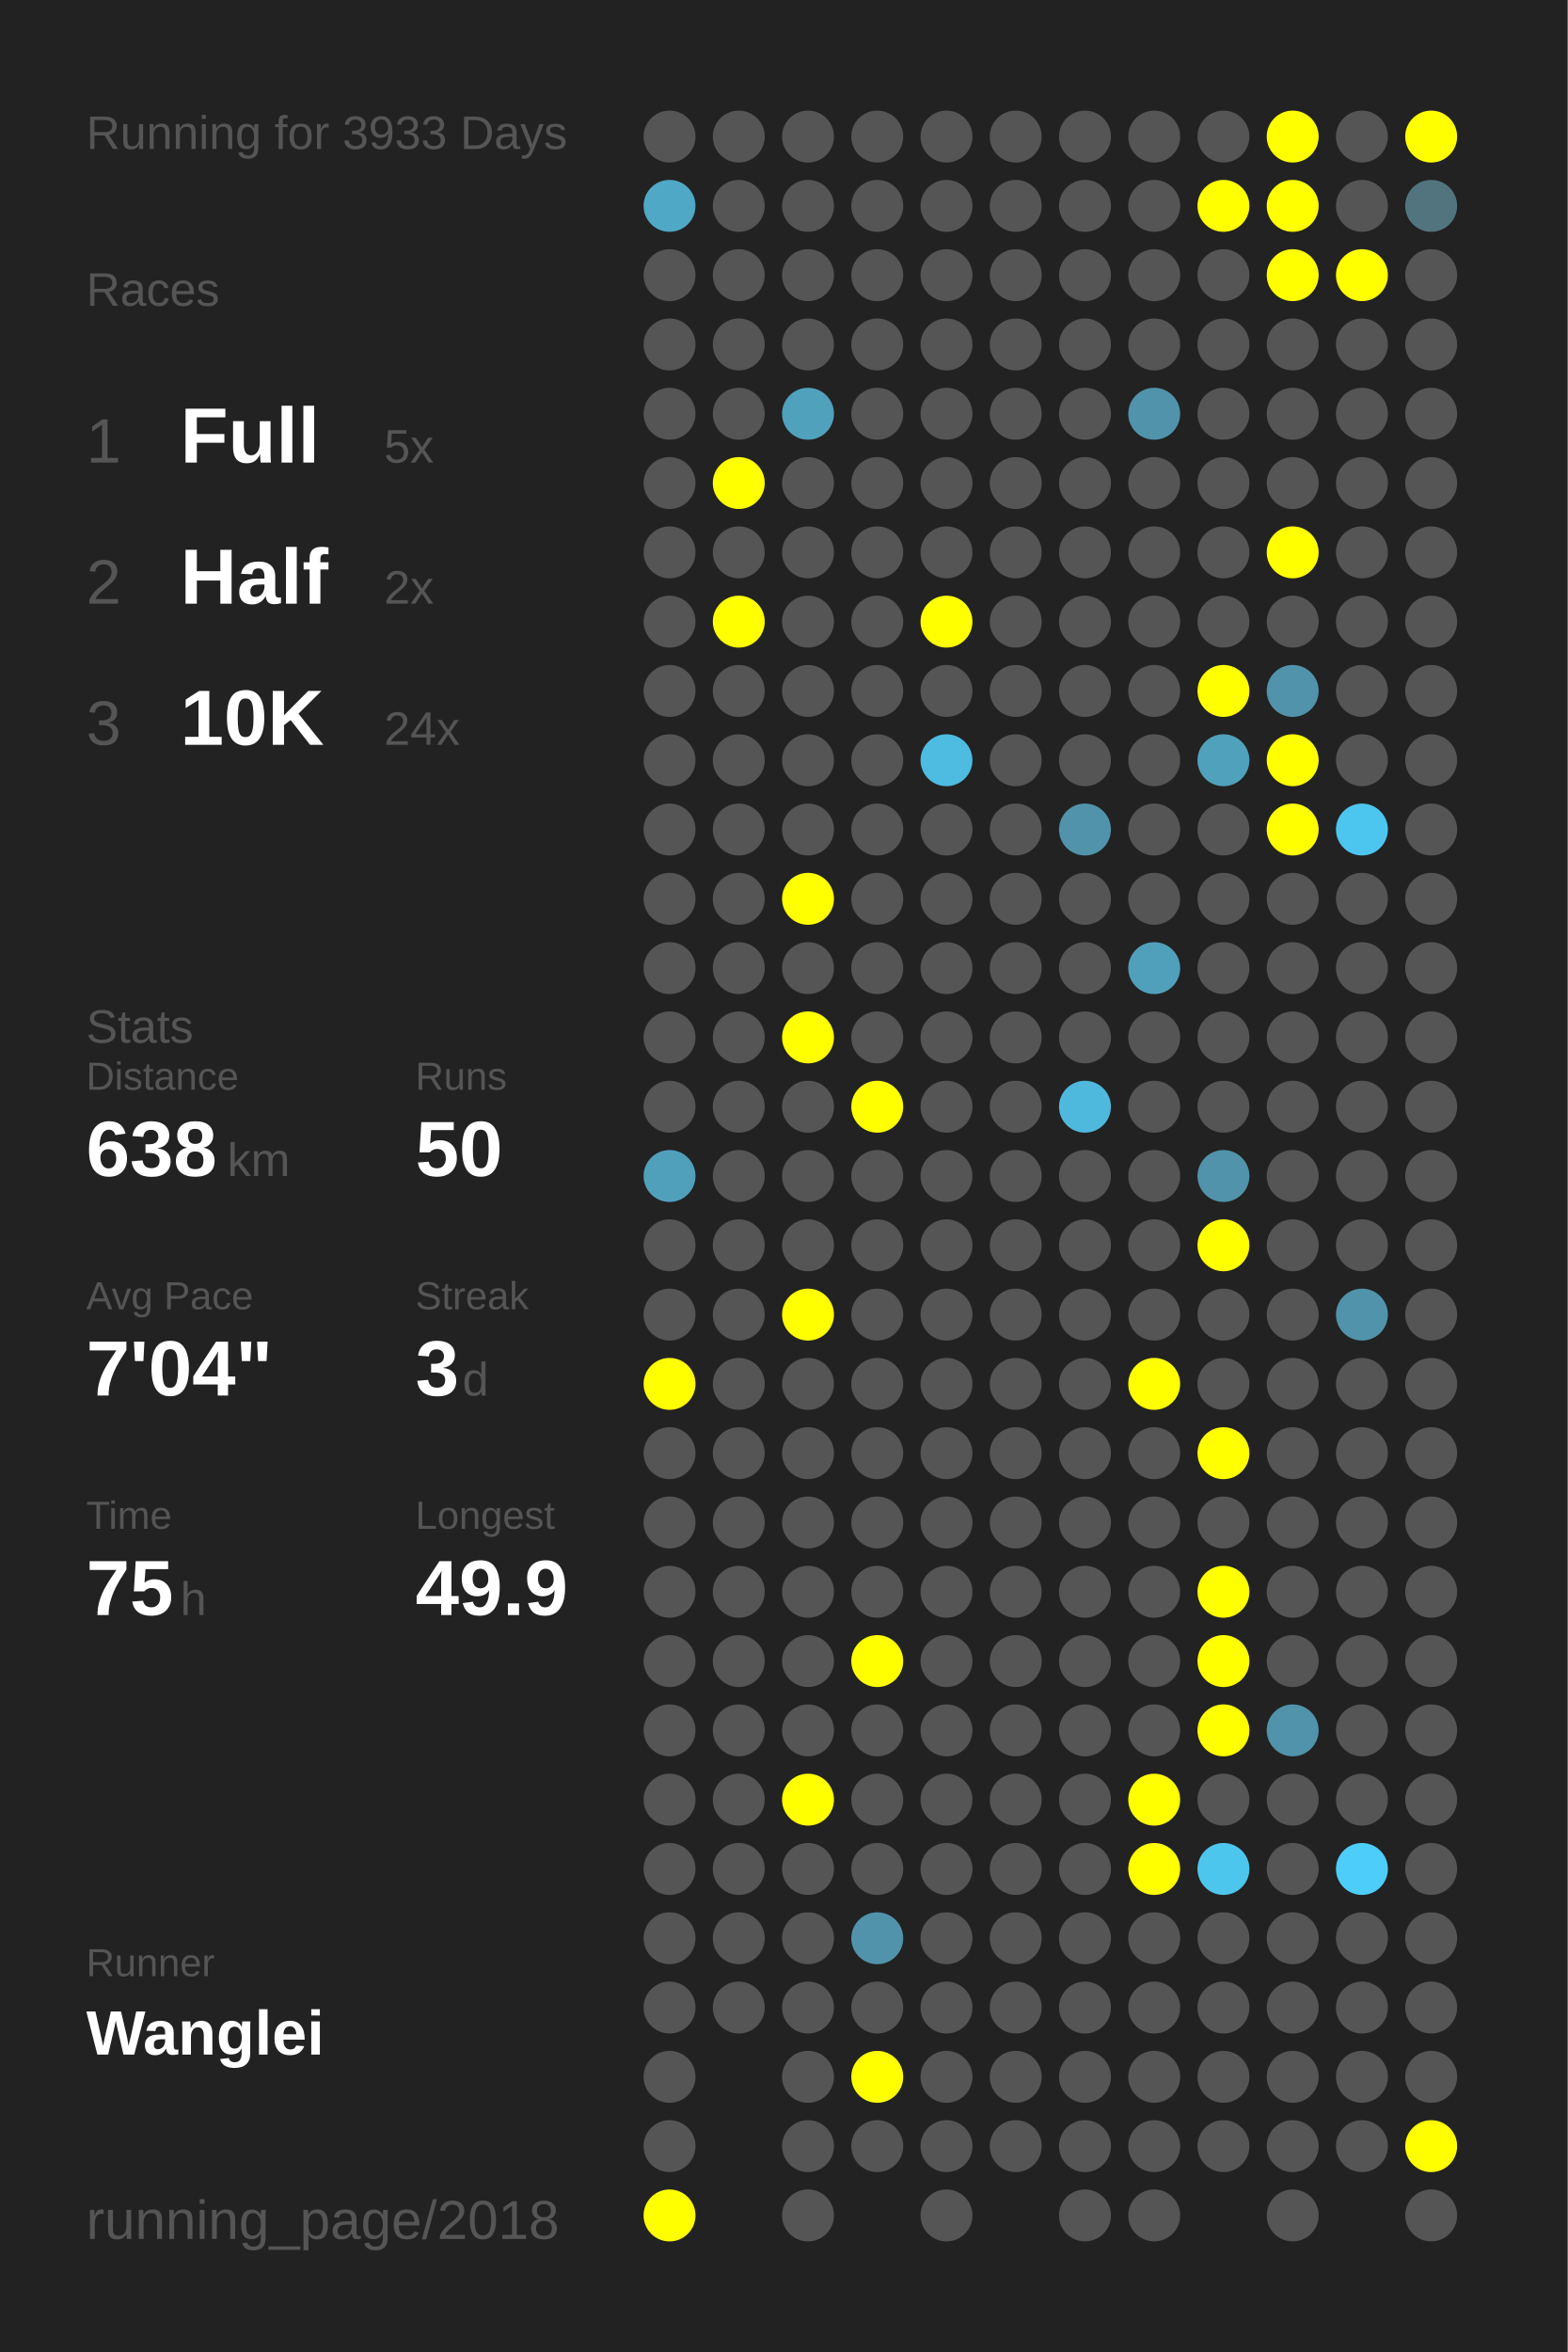
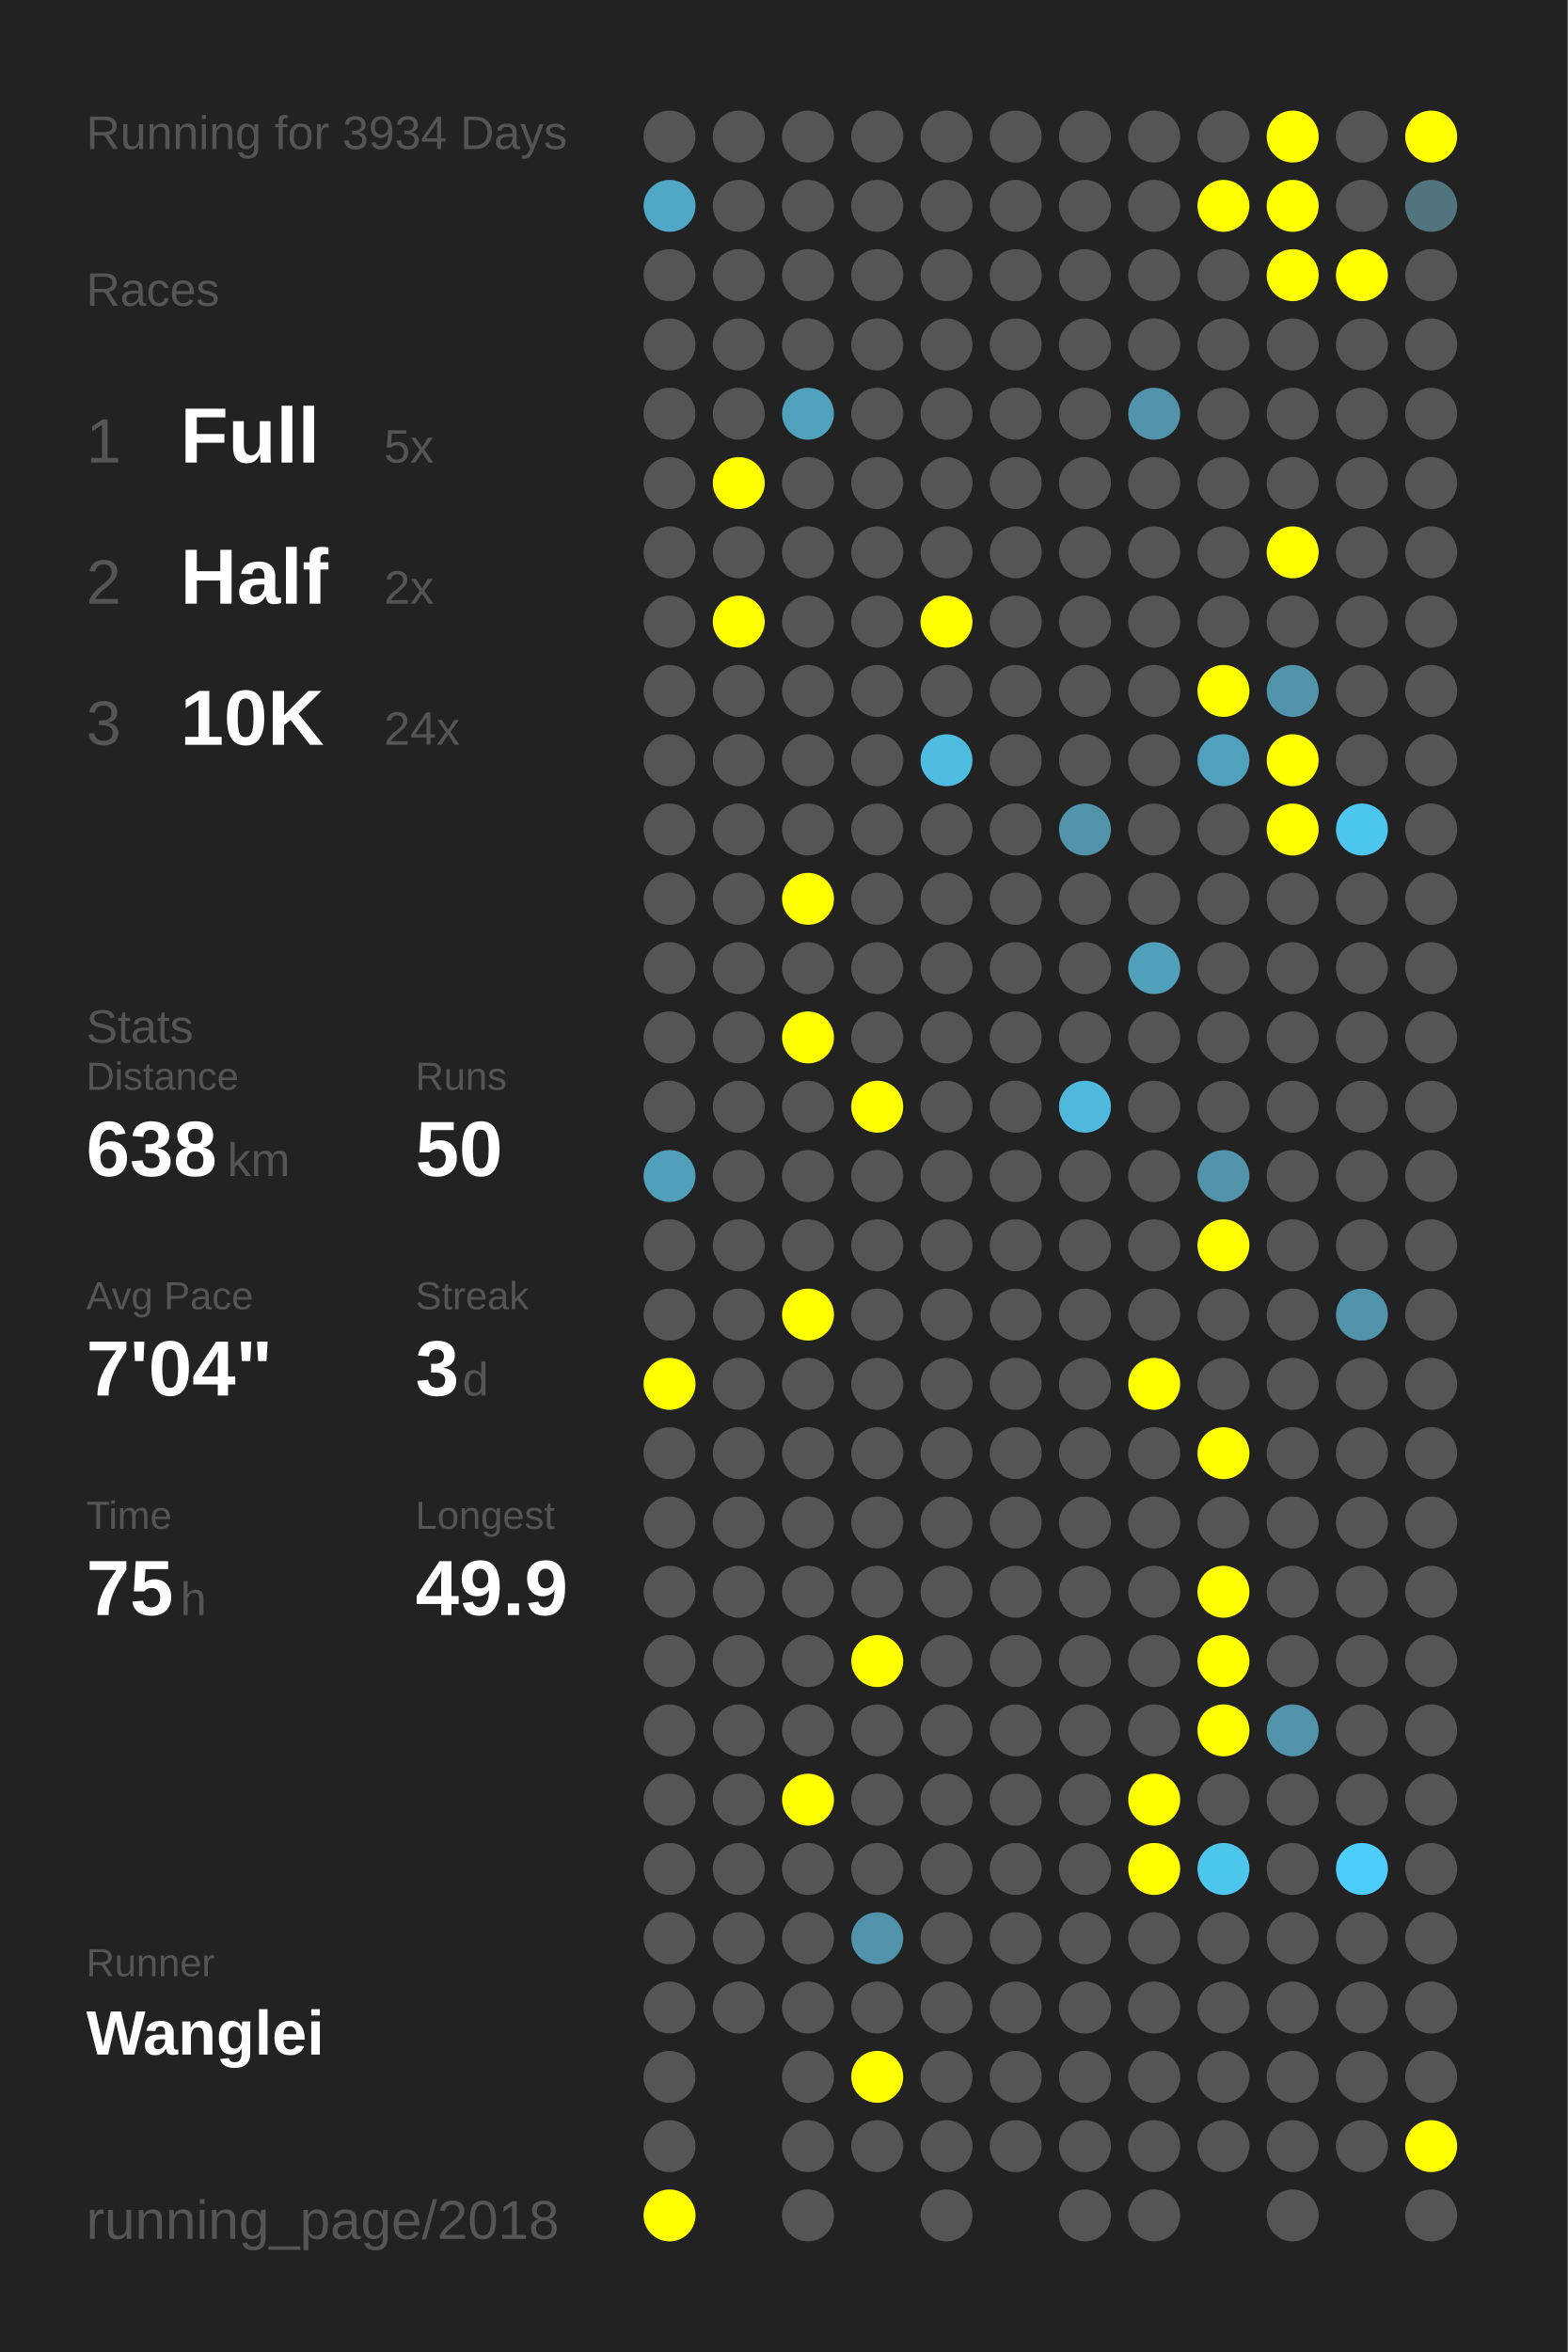
<svg xmlns="http://www.w3.org/2000/svg" baseProfile="full" height="300mm" version="1.1" viewBox="0,0,200,300" width="200mm">
  <defs />
  <rect fill="#222222" height="300" width="200" x="0" y="0" />
-   <text fill="#555555" style="font-size:6px; font-family:Arial;" x="11" y="19">Running for 3933 Days</text>
+   <text fill="#555555" style="font-size:6px; font-family:Arial;" x="11" y="19">Running for 3934 Days</text>
  <text fill="#555555" style="font-size:6px; font-family:Arial;" x="11" y="39">Races</text>
  <text fill="#555555" style="font-size:8px; font-family:Arial;" x="11" y="59">1</text>
  <text fill="#FFFFFF" style="font-size:10px; font-family:Arial; font-weight:bold;" x="23" y="59">Full</text>
  <text fill="#555555" style="font-size:6px; font-family:Arial;" x="49" y="59">5x</text>
  <text fill="#555555" style="font-size:8px; font-family:Arial;" x="11" y="77">2</text>
  <text fill="#FFFFFF" style="font-size:10px; font-family:Arial; font-weight:bold;" x="23" y="77">Half</text>
  <text fill="#555555" style="font-size:6px; font-family:Arial;" x="49" y="77">2x</text>
  <text fill="#555555" style="font-size:8px; font-family:Arial;" x="11" y="95">3</text>
  <text fill="#FFFFFF" style="font-size:10px; font-family:Arial; font-weight:bold;" x="23" y="95">10K</text>
  <text fill="#555555" style="font-size:6px; font-family:Arial;" x="49" y="95">24x</text>
  <text fill="#555555" style="font-size:6px; font-family:Arial;" x="11" y="133">Stats</text>
  <text fill="#555555" style="font-size:5px; font-family:Arial;" x="11" y="139">Distance</text>
  <text fill="#FFFFFF" style="font-size:10px; font-family:Arial; font-weight:bold;" x="11" y="150">638</text>
  <text fill="#555555" style="font-size:6px; font-family:Arial;" x="29" y="150">km</text>
  <text fill="#555555" style="font-size:5px; font-family:Arial;" x="53" y="139">Runs</text>
  <text fill="#FFFFFF" style="font-size:10px; font-family:Arial; font-weight:bold;" x="53" y="150">50</text>
  <text fill="#555555" style="font-size:5px; font-family:Arial;" x="11" y="167">Avg Pace</text>
  <text fill="#FFFFFF" style="font-size:10px; font-family:Arial; font-weight:bold;" x="11" y="178">7'04"</text>
  <text fill="#555555" style="font-size:5px; font-family:Arial;" x="53" y="167">Streak</text>
  <text fill="#FFFFFF" style="font-size:10px; font-family:Arial; font-weight:bold;" x="53" y="178">3</text>
  <text fill="#555555" style="font-size:6px; font-family:Arial;" x="59" y="178">d</text>
  <text fill="#555555" style="font-size:5px; font-family:Arial;" x="11" y="195">Time</text>
  <text fill="#FFFFFF" style="font-size:10px; font-family:Arial; font-weight:bold;" x="11" y="206">75</text>
  <text fill="#555555" style="font-size:6px; font-family:Arial;" x="23" y="206">h</text>
  <text fill="#555555" style="font-size:5px; font-family:Arial;" x="53" y="195">Longest</text>
  <text fill="#FFFFFF" style="font-size:10px; font-family:Arial; font-weight:bold;" x="53" y="206">49.9</text>
  <text fill="#555555" style="font-size:5px; font-family:Arial;" x="11" y="252.065">Runner</text>
  <text fill="#FFFFFF" style="font-size:8px; font-family:Arial; font-weight:bold;" x="11" y="262.065">Wanglei</text>
  <text fill="#555555" style="font-size:7px; font-family:Arial;" x="11" y="285.581">running_page/2018</text>
  <circle cx="85.417" cy="17.419" fill="#555555" r="3.312" />
  <circle cx="85.417" cy="26.258" fill="#4fa8c6" r="3.312" />
  <circle cx="85.417" cy="35.097" fill="#555555" r="3.312" />
  <circle cx="85.417" cy="43.935" fill="#555555" r="3.312" />
  <circle cx="85.417" cy="52.774" fill="#555555" r="3.312" />
  <circle cx="85.417" cy="61.613" fill="#555555" r="3.312" />
  <circle cx="85.417" cy="70.452" fill="#555555" r="3.312" />
  <circle cx="85.417" cy="79.29" fill="#555555" r="3.312" />
  <circle cx="85.417" cy="88.129" fill="#555555" r="3.312" />
  <circle cx="85.417" cy="96.968" fill="#555555" r="3.312" />
  <circle cx="85.417" cy="105.806" fill="#555555" r="3.312" />
  <circle cx="85.417" cy="114.645" fill="#555555" r="3.312" />
  <circle cx="85.417" cy="123.484" fill="#555555" r="3.312" />
  <circle cx="85.417" cy="132.323" fill="#555555" r="3.312" />
  <circle cx="85.417" cy="141.161" fill="#555555" r="3.312" />
  <circle cx="85.417" cy="150" fill="#50a0bb" r="3.312" />
  <circle cx="85.417" cy="158.839" fill="#555555" r="3.312" />
  <circle cx="85.417" cy="167.677" fill="#555555" r="3.312" />
  <circle cx="85.417" cy="176.516" fill="#FFFF00" r="3.312" />
  <circle cx="85.417" cy="185.355" fill="#555555" r="3.312" />
  <circle cx="85.417" cy="194.194" fill="#555555" r="3.312" />
  <circle cx="85.417" cy="203.032" fill="#555555" r="3.312" />
  <circle cx="85.417" cy="211.871" fill="#555555" r="3.312" />
  <circle cx="85.417" cy="220.71" fill="#555555" r="3.312" />
  <circle cx="85.417" cy="229.548" fill="#555555" r="3.312" />
  <circle cx="85.417" cy="238.387" fill="#555555" r="3.312" />
  <circle cx="85.417" cy="247.226" fill="#555555" r="3.312" />
  <circle cx="85.417" cy="256.065" fill="#555555" r="3.312" />
  <circle cx="85.417" cy="264.903" fill="#555555" r="3.312" />
  <circle cx="85.417" cy="273.742" fill="#555555" r="3.312" />
  <circle cx="85.417" cy="282.581" fill="#FFFF00" r="3.312" />
  <circle cx="94.25" cy="17.419" fill="#555555" r="3.312" />
  <circle cx="94.25" cy="26.258" fill="#555555" r="3.312" />
  <circle cx="94.25" cy="35.097" fill="#555555" r="3.312" />
  <circle cx="94.25" cy="43.935" fill="#555555" r="3.312" />
  <circle cx="94.25" cy="52.774" fill="#555555" r="3.312" />
  <circle cx="94.25" cy="61.613" fill="#FFFF00" r="3.312" />
  <circle cx="94.25" cy="70.452" fill="#555555" r="3.312" />
  <circle cx="94.25" cy="79.29" fill="#FFFF00" r="3.312" />
  <circle cx="94.25" cy="88.129" fill="#555555" r="3.312" />
  <circle cx="94.25" cy="96.968" fill="#555555" r="3.312" />
  <circle cx="94.25" cy="105.806" fill="#555555" r="3.312" />
  <circle cx="94.25" cy="114.645" fill="#555555" r="3.312" />
  <circle cx="94.25" cy="123.484" fill="#555555" r="3.312" />
  <circle cx="94.25" cy="132.323" fill="#555555" r="3.312" />
  <circle cx="94.25" cy="141.161" fill="#555555" r="3.312" />
  <circle cx="94.25" cy="150" fill="#555555" r="3.312" />
  <circle cx="94.25" cy="158.839" fill="#555555" r="3.312" />
  <circle cx="94.25" cy="167.677" fill="#555555" r="3.312" />
  <circle cx="94.25" cy="176.516" fill="#555555" r="3.312" />
  <circle cx="94.25" cy="185.355" fill="#555555" r="3.312" />
  <circle cx="94.25" cy="194.194" fill="#555555" r="3.312" />
  <circle cx="94.25" cy="203.032" fill="#555555" r="3.312" />
  <circle cx="94.25" cy="211.871" fill="#555555" r="3.312" />
  <circle cx="94.25" cy="220.71" fill="#555555" r="3.312" />
  <circle cx="94.25" cy="229.548" fill="#555555" r="3.312" />
  <circle cx="94.25" cy="238.387" fill="#555555" r="3.312" />
  <circle cx="94.25" cy="247.226" fill="#555555" r="3.312" />
  <circle cx="94.25" cy="256.065" fill="#555555" r="3.312" />
  <circle cx="103.083" cy="17.419" fill="#555555" r="3.312" />
  <circle cx="103.083" cy="26.258" fill="#555555" r="3.312" />
  <circle cx="103.083" cy="35.097" fill="#555555" r="3.312" />
  <circle cx="103.083" cy="43.935" fill="#555555" r="3.312" />
  <circle cx="103.083" cy="52.774" fill="#50a1bc" r="3.312" />
  <circle cx="103.083" cy="61.613" fill="#555555" r="3.312" />
  <circle cx="103.083" cy="70.452" fill="#555555" r="3.312" />
  <circle cx="103.083" cy="79.29" fill="#555555" r="3.312" />
  <circle cx="103.083" cy="88.129" fill="#555555" r="3.312" />
  <circle cx="103.083" cy="96.968" fill="#555555" r="3.312" />
  <circle cx="103.083" cy="105.806" fill="#555555" r="3.312" />
  <circle cx="103.083" cy="114.645" fill="#FFFF00" r="3.312" />
  <circle cx="103.083" cy="123.484" fill="#555555" r="3.312" />
  <circle cx="103.083" cy="132.323" fill="#FFFF00" r="3.312" />
  <circle cx="103.083" cy="141.161" fill="#555555" r="3.312" />
  <circle cx="103.083" cy="150" fill="#555555" r="3.312" />
  <circle cx="103.083" cy="158.839" fill="#555555" r="3.312" />
  <circle cx="103.083" cy="167.677" fill="#FFFF00" r="3.312" />
  <circle cx="103.083" cy="176.516" fill="#555555" r="3.312" />
  <circle cx="103.083" cy="185.355" fill="#555555" r="3.312" />
  <circle cx="103.083" cy="194.194" fill="#555555" r="3.312" />
  <circle cx="103.083" cy="203.032" fill="#555555" r="3.312" />
  <circle cx="103.083" cy="211.871" fill="#555555" r="3.312" />
  <circle cx="103.083" cy="220.71" fill="#555555" r="3.312" />
  <circle cx="103.083" cy="229.548" fill="#FFFF00" r="3.312" />
  <circle cx="103.083" cy="238.387" fill="#555555" r="3.312" />
  <circle cx="103.083" cy="247.226" fill="#555555" r="3.312" />
  <circle cx="103.083" cy="256.065" fill="#555555" r="3.312" />
  <circle cx="103.083" cy="264.903" fill="#555555" r="3.312" />
  <circle cx="103.083" cy="273.742" fill="#555555" r="3.312" />
  <circle cx="103.083" cy="282.581" fill="#555555" r="3.312" />
  <circle cx="111.917" cy="17.419" fill="#555555" r="3.312" />
  <circle cx="111.917" cy="26.258" fill="#555555" r="3.312" />
  <circle cx="111.917" cy="35.097" fill="#555555" r="3.312" />
  <circle cx="111.917" cy="43.935" fill="#555555" r="3.312" />
  <circle cx="111.917" cy="52.774" fill="#555555" r="3.312" />
  <circle cx="111.917" cy="61.613" fill="#555555" r="3.312" />
  <circle cx="111.917" cy="70.452" fill="#555555" r="3.312" />
  <circle cx="111.917" cy="79.29" fill="#555555" r="3.312" />
  <circle cx="111.917" cy="88.129" fill="#555555" r="3.312" />
  <circle cx="111.917" cy="96.968" fill="#555555" r="3.312" />
  <circle cx="111.917" cy="105.806" fill="#555555" r="3.312" />
  <circle cx="111.917" cy="114.645" fill="#555555" r="3.312" />
  <circle cx="111.917" cy="123.484" fill="#555555" r="3.312" />
  <circle cx="111.917" cy="132.323" fill="#555555" r="3.312" />
  <circle cx="111.917" cy="141.161" fill="#FFFF00" r="3.312" />
  <circle cx="111.917" cy="150" fill="#555555" r="3.312" />
  <circle cx="111.917" cy="158.839" fill="#555555" r="3.312" />
  <circle cx="111.917" cy="167.677" fill="#555555" r="3.312" />
  <circle cx="111.917" cy="176.516" fill="#555555" r="3.312" />
  <circle cx="111.917" cy="185.355" fill="#555555" r="3.312" />
  <circle cx="111.917" cy="194.194" fill="#555555" r="3.312" />
  <circle cx="111.917" cy="203.032" fill="#555555" r="3.312" />
  <circle cx="111.917" cy="211.871" fill="#FFFF00" r="3.312" />
  <circle cx="111.917" cy="220.71" fill="#555555" r="3.312" />
  <circle cx="111.917" cy="229.548" fill="#555555" r="3.312" />
  <circle cx="111.917" cy="238.387" fill="#555555" r="3.312" />
  <circle cx="111.917" cy="247.226" fill="#5093aa" r="3.312" />
  <circle cx="111.917" cy="256.065" fill="#555555" r="3.312" />
  <circle cx="111.917" cy="264.903" fill="#FFFF00" r="3.312" />
  <circle cx="111.917" cy="273.742" fill="#555555" r="3.312" />
  <circle cx="120.75" cy="17.419" fill="#555555" r="3.312" />
  <circle cx="120.75" cy="26.258" fill="#555555" r="3.312" />
  <circle cx="120.75" cy="35.097" fill="#555555" r="3.312" />
  <circle cx="120.75" cy="43.935" fill="#555555" r="3.312" />
  <circle cx="120.75" cy="52.774" fill="#555555" r="3.312" />
  <circle cx="120.75" cy="61.613" fill="#555555" r="3.312" />
  <circle cx="120.75" cy="70.452" fill="#555555" r="3.312" />
  <circle cx="120.75" cy="79.29" fill="#FFFF00" r="3.312" />
  <circle cx="120.75" cy="88.129" fill="#555555" r="3.312" />
  <circle cx="120.75" cy="96.968" fill="#4ebbe0" r="3.312" />
  <circle cx="120.75" cy="105.806" fill="#555555" r="3.312" />
  <circle cx="120.75" cy="114.645" fill="#555555" r="3.312" />
  <circle cx="120.75" cy="123.484" fill="#555555" r="3.312" />
  <circle cx="120.75" cy="132.323" fill="#555555" r="3.312" />
  <circle cx="120.75" cy="141.161" fill="#555555" r="3.312" />
  <circle cx="120.75" cy="150" fill="#555555" r="3.312" />
  <circle cx="120.75" cy="158.839" fill="#555555" r="3.312" />
  <circle cx="120.75" cy="167.677" fill="#555555" r="3.312" />
  <circle cx="120.75" cy="176.516" fill="#555555" r="3.312" />
  <circle cx="120.75" cy="185.355" fill="#555555" r="3.312" />
  <circle cx="120.75" cy="194.194" fill="#555555" r="3.312" />
  <circle cx="120.75" cy="203.032" fill="#555555" r="3.312" />
  <circle cx="120.75" cy="211.871" fill="#555555" r="3.312" />
  <circle cx="120.75" cy="220.71" fill="#555555" r="3.312" />
  <circle cx="120.75" cy="229.548" fill="#555555" r="3.312" />
  <circle cx="120.75" cy="238.387" fill="#555555" r="3.312" />
  <circle cx="120.75" cy="247.226" fill="#555555" r="3.312" />
  <circle cx="120.75" cy="256.065" fill="#555555" r="3.312" />
  <circle cx="120.75" cy="264.903" fill="#555555" r="3.312" />
  <circle cx="120.75" cy="273.742" fill="#555555" r="3.312" />
  <circle cx="120.75" cy="282.581" fill="#555555" r="3.312" />
  <circle cx="129.583" cy="17.419" fill="#555555" r="3.312" />
  <circle cx="129.583" cy="26.258" fill="#555555" r="3.312" />
  <circle cx="129.583" cy="35.097" fill="#555555" r="3.312" />
  <circle cx="129.583" cy="43.935" fill="#555555" r="3.312" />
  <circle cx="129.583" cy="52.774" fill="#555555" r="3.312" />
  <circle cx="129.583" cy="61.613" fill="#555555" r="3.312" />
  <circle cx="129.583" cy="70.452" fill="#555555" r="3.312" />
  <circle cx="129.583" cy="79.29" fill="#555555" r="3.312" />
  <circle cx="129.583" cy="88.129" fill="#555555" r="3.312" />
  <circle cx="129.583" cy="96.968" fill="#555555" r="3.312" />
  <circle cx="129.583" cy="105.806" fill="#555555" r="3.312" />
  <circle cx="129.583" cy="114.645" fill="#555555" r="3.312" />
  <circle cx="129.583" cy="123.484" fill="#555555" r="3.312" />
  <circle cx="129.583" cy="132.323" fill="#555555" r="3.312" />
  <circle cx="129.583" cy="141.161" fill="#555555" r="3.312" />
  <circle cx="129.583" cy="150" fill="#555555" r="3.312" />
  <circle cx="129.583" cy="158.839" fill="#555555" r="3.312" />
  <circle cx="129.583" cy="167.677" fill="#555555" r="3.312" />
  <circle cx="129.583" cy="176.516" fill="#555555" r="3.312" />
  <circle cx="129.583" cy="185.355" fill="#555555" r="3.312" />
  <circle cx="129.583" cy="194.194" fill="#555555" r="3.312" />
  <circle cx="129.583" cy="203.032" fill="#555555" r="3.312" />
  <circle cx="129.583" cy="211.871" fill="#555555" r="3.312" />
  <circle cx="129.583" cy="220.71" fill="#555555" r="3.312" />
  <circle cx="129.583" cy="229.548" fill="#555555" r="3.312" />
  <circle cx="129.583" cy="238.387" fill="#555555" r="3.312" />
  <circle cx="129.583" cy="247.226" fill="#555555" r="3.312" />
  <circle cx="129.583" cy="256.065" fill="#555555" r="3.312" />
  <circle cx="129.583" cy="264.903" fill="#555555" r="3.312" />
  <circle cx="129.583" cy="273.742" fill="#555555" r="3.312" />
  <circle cx="138.417" cy="17.419" fill="#555555" r="3.312" />
  <circle cx="138.417" cy="26.258" fill="#555555" r="3.312" />
  <circle cx="138.417" cy="35.097" fill="#555555" r="3.312" />
  <circle cx="138.417" cy="43.935" fill="#555555" r="3.312" />
  <circle cx="138.417" cy="52.774" fill="#555555" r="3.312" />
  <circle cx="138.417" cy="61.613" fill="#555555" r="3.312" />
  <circle cx="138.417" cy="70.452" fill="#555555" r="3.312" />
  <circle cx="138.417" cy="79.29" fill="#555555" r="3.312" />
  <circle cx="138.417" cy="88.129" fill="#555555" r="3.312" />
  <circle cx="138.417" cy="96.968" fill="#555555" r="3.312" />
  <circle cx="138.417" cy="105.806" fill="#5093aa" r="3.312" />
  <circle cx="138.417" cy="114.645" fill="#555555" r="3.312" />
  <circle cx="138.417" cy="123.484" fill="#555555" r="3.312" />
  <circle cx="138.417" cy="132.323" fill="#555555" r="3.312" />
  <circle cx="138.417" cy="141.161" fill="#4eb9dd" r="3.312" />
  <circle cx="138.417" cy="150" fill="#555555" r="3.312" />
  <circle cx="138.417" cy="158.839" fill="#555555" r="3.312" />
  <circle cx="138.417" cy="167.677" fill="#555555" r="3.312" />
  <circle cx="138.417" cy="176.516" fill="#555555" r="3.312" />
  <circle cx="138.417" cy="185.355" fill="#555555" r="3.312" />
  <circle cx="138.417" cy="194.194" fill="#555555" r="3.312" />
  <circle cx="138.417" cy="203.032" fill="#555555" r="3.312" />
  <circle cx="138.417" cy="211.871" fill="#555555" r="3.312" />
  <circle cx="138.417" cy="220.71" fill="#555555" r="3.312" />
  <circle cx="138.417" cy="229.548" fill="#555555" r="3.312" />
  <circle cx="138.417" cy="238.387" fill="#555555" r="3.312" />
  <circle cx="138.417" cy="247.226" fill="#555555" r="3.312" />
  <circle cx="138.417" cy="256.065" fill="#555555" r="3.312" />
  <circle cx="138.417" cy="264.903" fill="#555555" r="3.312" />
  <circle cx="138.417" cy="273.742" fill="#555555" r="3.312" />
  <circle cx="138.417" cy="282.581" fill="#555555" r="3.312" />
  <circle cx="147.25" cy="17.419" fill="#555555" r="3.312" />
  <circle cx="147.25" cy="26.258" fill="#555555" r="3.312" />
  <circle cx="147.25" cy="35.097" fill="#555555" r="3.312" />
  <circle cx="147.25" cy="43.935" fill="#555555" r="3.312" />
  <circle cx="147.25" cy="52.774" fill="#5093aa" r="3.312" />
  <circle cx="147.25" cy="61.613" fill="#555555" r="3.312" />
  <circle cx="147.25" cy="70.452" fill="#555555" r="3.312" />
  <circle cx="147.25" cy="79.29" fill="#555555" r="3.312" />
  <circle cx="147.25" cy="88.129" fill="#555555" r="3.312" />
  <circle cx="147.25" cy="96.968" fill="#555555" r="3.312" />
  <circle cx="147.25" cy="105.806" fill="#555555" r="3.312" />
  <circle cx="147.25" cy="114.645" fill="#555555" r="3.312" />
  <circle cx="147.25" cy="123.484" fill="#50a0bb" r="3.312" />
  <circle cx="147.25" cy="132.323" fill="#555555" r="3.312" />
  <circle cx="147.25" cy="141.161" fill="#555555" r="3.312" />
  <circle cx="147.25" cy="150" fill="#555555" r="3.312" />
  <circle cx="147.25" cy="158.839" fill="#555555" r="3.312" />
  <circle cx="147.25" cy="167.677" fill="#555555" r="3.312" />
  <circle cx="147.25" cy="176.516" fill="#FFFF00" r="3.312" />
  <circle cx="147.25" cy="185.355" fill="#555555" r="3.312" />
  <circle cx="147.25" cy="194.194" fill="#555555" r="3.312" />
  <circle cx="147.25" cy="203.032" fill="#555555" r="3.312" />
  <circle cx="147.25" cy="211.871" fill="#555555" r="3.312" />
  <circle cx="147.25" cy="220.71" fill="#555555" r="3.312" />
  <circle cx="147.25" cy="229.548" fill="#FFFF00" r="3.312" />
  <circle cx="147.25" cy="238.387" fill="#FFFF00" r="3.312" />
  <circle cx="147.25" cy="247.226" fill="#555555" r="3.312" />
  <circle cx="147.25" cy="256.065" fill="#555555" r="3.312" />
  <circle cx="147.25" cy="264.903" fill="#555555" r="3.312" />
  <circle cx="147.25" cy="273.742" fill="#555555" r="3.312" />
  <circle cx="147.25" cy="282.581" fill="#555555" r="3.312" />
  <circle cx="156.083" cy="17.419" fill="#555555" r="3.312" />
  <circle cx="156.083" cy="26.258" fill="#FFFF00" r="3.312" />
  <circle cx="156.083" cy="35.097" fill="#555555" r="3.312" />
  <circle cx="156.083" cy="43.935" fill="#555555" r="3.312" />
  <circle cx="156.083" cy="52.774" fill="#555555" r="3.312" />
  <circle cx="156.083" cy="61.613" fill="#555555" r="3.312" />
  <circle cx="156.083" cy="70.452" fill="#555555" r="3.312" />
  <circle cx="156.083" cy="79.29" fill="#555555" r="3.312" />
  <circle cx="156.083" cy="88.129" fill="#FFFF00" r="3.312" />
  <circle cx="156.083" cy="96.968" fill="#50a1bc" r="3.312" />
  <circle cx="156.083" cy="105.806" fill="#555555" r="3.312" />
  <circle cx="156.083" cy="114.645" fill="#555555" r="3.312" />
  <circle cx="156.083" cy="123.484" fill="#555555" r="3.312" />
  <circle cx="156.083" cy="132.323" fill="#555555" r="3.312" />
  <circle cx="156.083" cy="141.161" fill="#555555" r="3.312" />
  <circle cx="156.083" cy="150" fill="#5093aa" r="3.312" />
  <circle cx="156.083" cy="158.839" fill="#FFFF00" r="3.312" />
  <circle cx="156.083" cy="167.677" fill="#555555" r="3.312" />
  <circle cx="156.083" cy="176.516" fill="#555555" r="3.312" />
  <circle cx="156.083" cy="185.355" fill="#FFFF00" r="3.312" />
  <circle cx="156.083" cy="194.194" fill="#555555" r="3.312" />
  <circle cx="156.083" cy="203.032" fill="#FFFF00" r="3.312" />
  <circle cx="156.083" cy="211.871" fill="#FFFF00" r="3.312" />
  <circle cx="156.083" cy="220.71" fill="#FFFF00" r="3.312" />
  <circle cx="156.083" cy="229.548" fill="#555555" r="3.312" />
  <circle cx="156.083" cy="238.387" fill="#4dc6ee" r="3.312" />
  <circle cx="156.083" cy="247.226" fill="#555555" r="3.312" />
  <circle cx="156.083" cy="256.065" fill="#555555" r="3.312" />
  <circle cx="156.083" cy="264.903" fill="#555555" r="3.312" />
  <circle cx="156.083" cy="273.742" fill="#555555" r="3.312" />
  <circle cx="164.917" cy="17.419" fill="#FFFF00" r="3.312" />
  <circle cx="164.917" cy="26.258" fill="#FFFF00" r="3.312" />
  <circle cx="164.917" cy="35.097" fill="#FFFF00" r="3.312" />
  <circle cx="164.917" cy="43.935" fill="#555555" r="3.312" />
  <circle cx="164.917" cy="52.774" fill="#555555" r="3.312" />
  <circle cx="164.917" cy="61.613" fill="#555555" r="3.312" />
  <circle cx="164.917" cy="70.452" fill="#FFFF00" r="3.312" />
  <circle cx="164.917" cy="79.29" fill="#555555" r="3.312" />
  <circle cx="164.917" cy="88.129" fill="#5093aa" r="3.312" />
  <circle cx="164.917" cy="96.968" fill="#FFFF00" r="3.312" />
  <circle cx="164.917" cy="105.806" fill="#FFFF00" r="3.312" />
  <circle cx="164.917" cy="114.645" fill="#555555" r="3.312" />
  <circle cx="164.917" cy="123.484" fill="#555555" r="3.312" />
  <circle cx="164.917" cy="132.323" fill="#555555" r="3.312" />
  <circle cx="164.917" cy="141.161" fill="#555555" r="3.312" />
  <circle cx="164.917" cy="150" fill="#555555" r="3.312" />
  <circle cx="164.917" cy="158.839" fill="#555555" r="3.312" />
  <circle cx="164.917" cy="167.677" fill="#555555" r="3.312" />
  <circle cx="164.917" cy="176.516" fill="#555555" r="3.312" />
  <circle cx="164.917" cy="185.355" fill="#555555" r="3.312" />
  <circle cx="164.917" cy="194.194" fill="#555555" r="3.312" />
  <circle cx="164.917" cy="203.032" fill="#555555" r="3.312" />
  <circle cx="164.917" cy="211.871" fill="#555555" r="3.312" />
  <circle cx="164.917" cy="220.71" fill="#5093aa" r="3.312" />
  <circle cx="164.917" cy="229.548" fill="#555555" r="3.312" />
  <circle cx="164.917" cy="238.387" fill="#555555" r="3.312" />
  <circle cx="164.917" cy="247.226" fill="#555555" r="3.312" />
  <circle cx="164.917" cy="256.065" fill="#555555" r="3.312" />
  <circle cx="164.917" cy="264.903" fill="#555555" r="3.312" />
  <circle cx="164.917" cy="273.742" fill="#555555" r="3.312" />
  <circle cx="164.917" cy="282.581" fill="#555555" r="3.312" />
  <circle cx="173.75" cy="17.419" fill="#555555" r="3.312" />
  <circle cx="173.75" cy="26.258" fill="#555555" r="3.312" />
  <circle cx="173.75" cy="35.097" fill="#FFFF00" r="3.312" />
  <circle cx="173.75" cy="43.935" fill="#555555" r="3.312" />
  <circle cx="173.75" cy="52.774" fill="#555555" r="3.312" />
  <circle cx="173.75" cy="61.613" fill="#555555" r="3.312" />
  <circle cx="173.75" cy="70.452" fill="#555555" r="3.312" />
  <circle cx="173.75" cy="79.29" fill="#555555" r="3.312" />
  <circle cx="173.75" cy="88.129" fill="#555555" r="3.312" />
  <circle cx="173.75" cy="96.968" fill="#555555" r="3.312" />
  <circle cx="173.75" cy="105.806" fill="#4dc6ef" r="3.312" />
  <circle cx="173.75" cy="114.645" fill="#555555" r="3.312" />
  <circle cx="173.75" cy="123.484" fill="#555555" r="3.312" />
  <circle cx="173.75" cy="132.323" fill="#555555" r="3.312" />
  <circle cx="173.75" cy="141.161" fill="#555555" r="3.312" />
  <circle cx="173.75" cy="150" fill="#555555" r="3.312" />
  <circle cx="173.75" cy="158.839" fill="#555555" r="3.312" />
  <circle cx="173.75" cy="167.677" fill="#5093aa" r="3.312" />
  <circle cx="173.75" cy="176.516" fill="#555555" r="3.312" />
  <circle cx="173.75" cy="185.355" fill="#555555" r="3.312" />
  <circle cx="173.75" cy="194.194" fill="#555555" r="3.312" />
  <circle cx="173.75" cy="203.032" fill="#555555" r="3.312" />
  <circle cx="173.75" cy="211.871" fill="#555555" r="3.312" />
  <circle cx="173.75" cy="220.71" fill="#555555" r="3.312" />
  <circle cx="173.75" cy="229.548" fill="#555555" r="3.312" />
  <circle cx="173.75" cy="238.387" fill="#4dcdf9" r="3.312" />
  <circle cx="173.75" cy="247.226" fill="#555555" r="3.312" />
  <circle cx="173.75" cy="256.065" fill="#555555" r="3.312" />
  <circle cx="173.75" cy="264.903" fill="#555555" r="3.312" />
  <circle cx="173.75" cy="273.742" fill="#555555" r="3.312" />
  <circle cx="182.583" cy="17.419" fill="#FFFF00" r="3.312" />
  <circle cx="182.583" cy="26.258" fill="#52747f" r="3.312" />
  <circle cx="182.583" cy="35.097" fill="#555555" r="3.312" />
  <circle cx="182.583" cy="43.935" fill="#555555" r="3.312" />
  <circle cx="182.583" cy="52.774" fill="#555555" r="3.312" />
  <circle cx="182.583" cy="61.613" fill="#555555" r="3.312" />
  <circle cx="182.583" cy="70.452" fill="#555555" r="3.312" />
  <circle cx="182.583" cy="79.29" fill="#555555" r="3.312" />
  <circle cx="182.583" cy="88.129" fill="#555555" r="3.312" />
  <circle cx="182.583" cy="96.968" fill="#555555" r="3.312" />
  <circle cx="182.583" cy="105.806" fill="#555555" r="3.312" />
  <circle cx="182.583" cy="114.645" fill="#555555" r="3.312" />
  <circle cx="182.583" cy="123.484" fill="#555555" r="3.312" />
  <circle cx="182.583" cy="132.323" fill="#555555" r="3.312" />
  <circle cx="182.583" cy="141.161" fill="#555555" r="3.312" />
  <circle cx="182.583" cy="150" fill="#555555" r="3.312" />
  <circle cx="182.583" cy="158.839" fill="#555555" r="3.312" />
  <circle cx="182.583" cy="167.677" fill="#555555" r="3.312" />
  <circle cx="182.583" cy="176.516" fill="#555555" r="3.312" />
  <circle cx="182.583" cy="185.355" fill="#555555" r="3.312" />
  <circle cx="182.583" cy="194.194" fill="#555555" r="3.312" />
  <circle cx="182.583" cy="203.032" fill="#555555" r="3.312" />
  <circle cx="182.583" cy="211.871" fill="#555555" r="3.312" />
  <circle cx="182.583" cy="220.71" fill="#555555" r="3.312" />
  <circle cx="182.583" cy="229.548" fill="#555555" r="3.312" />
  <circle cx="182.583" cy="238.387" fill="#555555" r="3.312" />
  <circle cx="182.583" cy="247.226" fill="#555555" r="3.312" />
  <circle cx="182.583" cy="256.065" fill="#555555" r="3.312" />
  <circle cx="182.583" cy="264.903" fill="#555555" r="3.312" />
  <circle cx="182.583" cy="273.742" fill="#FFFF00" r="3.312" />
  <circle cx="182.583" cy="282.581" fill="#555555" r="3.312" />
</svg>
